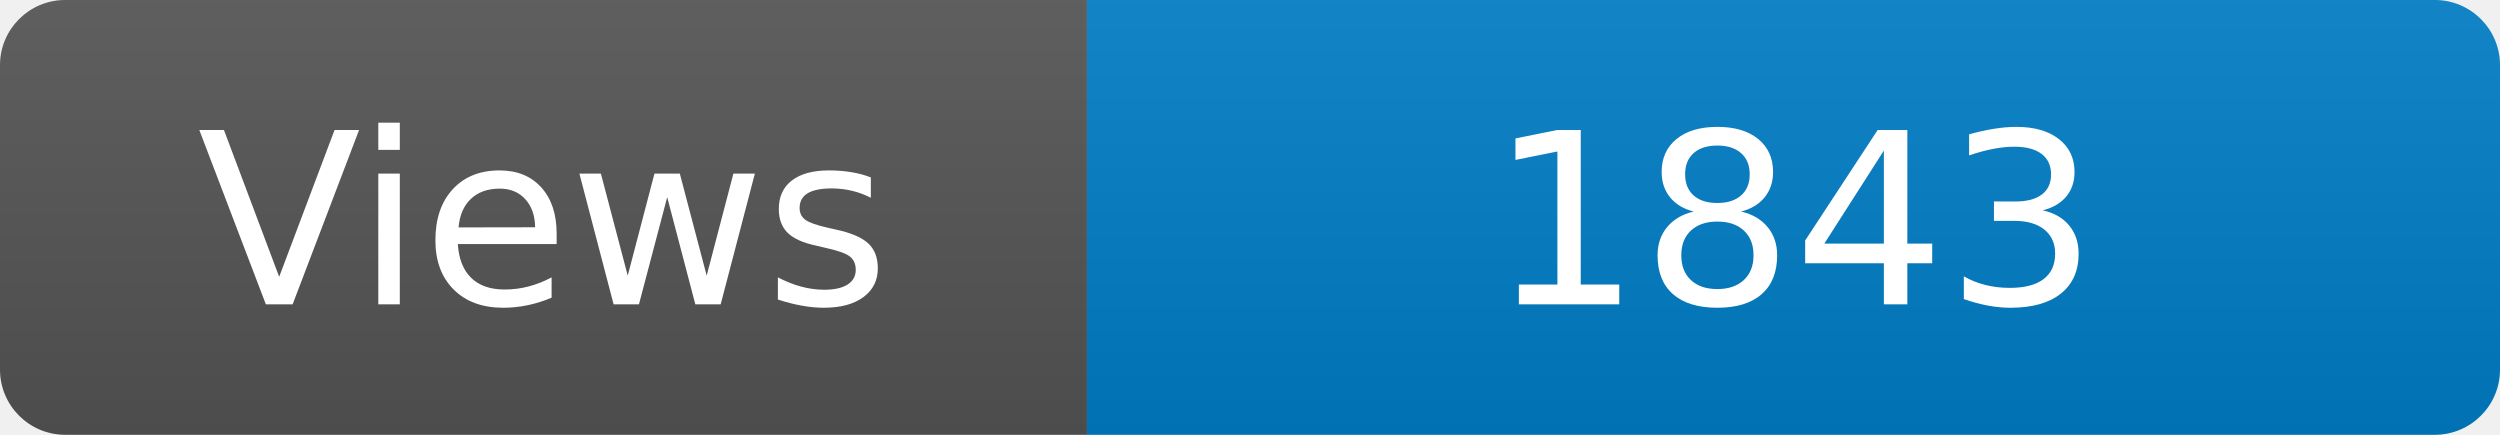
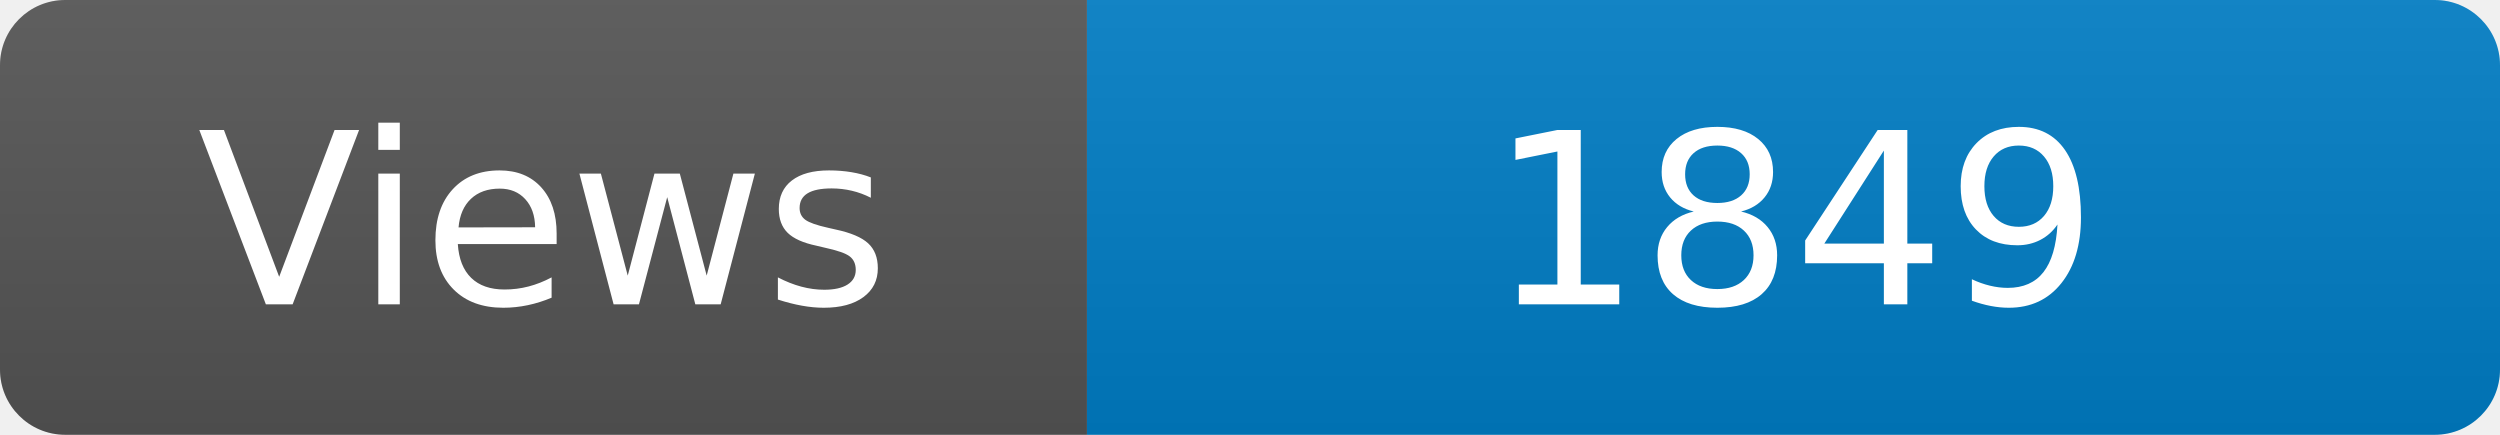
<svg xmlns="http://www.w3.org/2000/svg" width="115" height="20" role="img" aria-label="Maintained?: yes">
  <linearGradient id="s" x2="0" y2="100%">
    <stop offset="0" stop-color="#bbb" stop-opacity=".1" />
    <stop offset="1" stop-opacity=".1" />
  </linearGradient>
  <clipPath id="r">
    <rect width="115" height="20" rx="3" fill="#fff" />
  </clipPath>
  <g clip-path="url(#r)">
    <rect width="50" height="20" fill="#555" />
    <rect x="50" width="160" height="20" fill="#007ec6" />
    <rect width="115" height="20" fill="url(#s)" />
  </g>
  <g fill="#fff" text-anchor="middle" font-family="Verdana,Geneva,DejaVu Sans,sans-serif" font-size="110">
    <text x="250" y="140" transform="scale(.1)" fill="#fff">Views</text>
-     <text x="825" y="140" transform="scale(.1)" fill="#fff">1843</text>
+     <text x="825" y="140" transform="scale(.1)" fill="#fff">1849</text>
  </g>
</svg>
